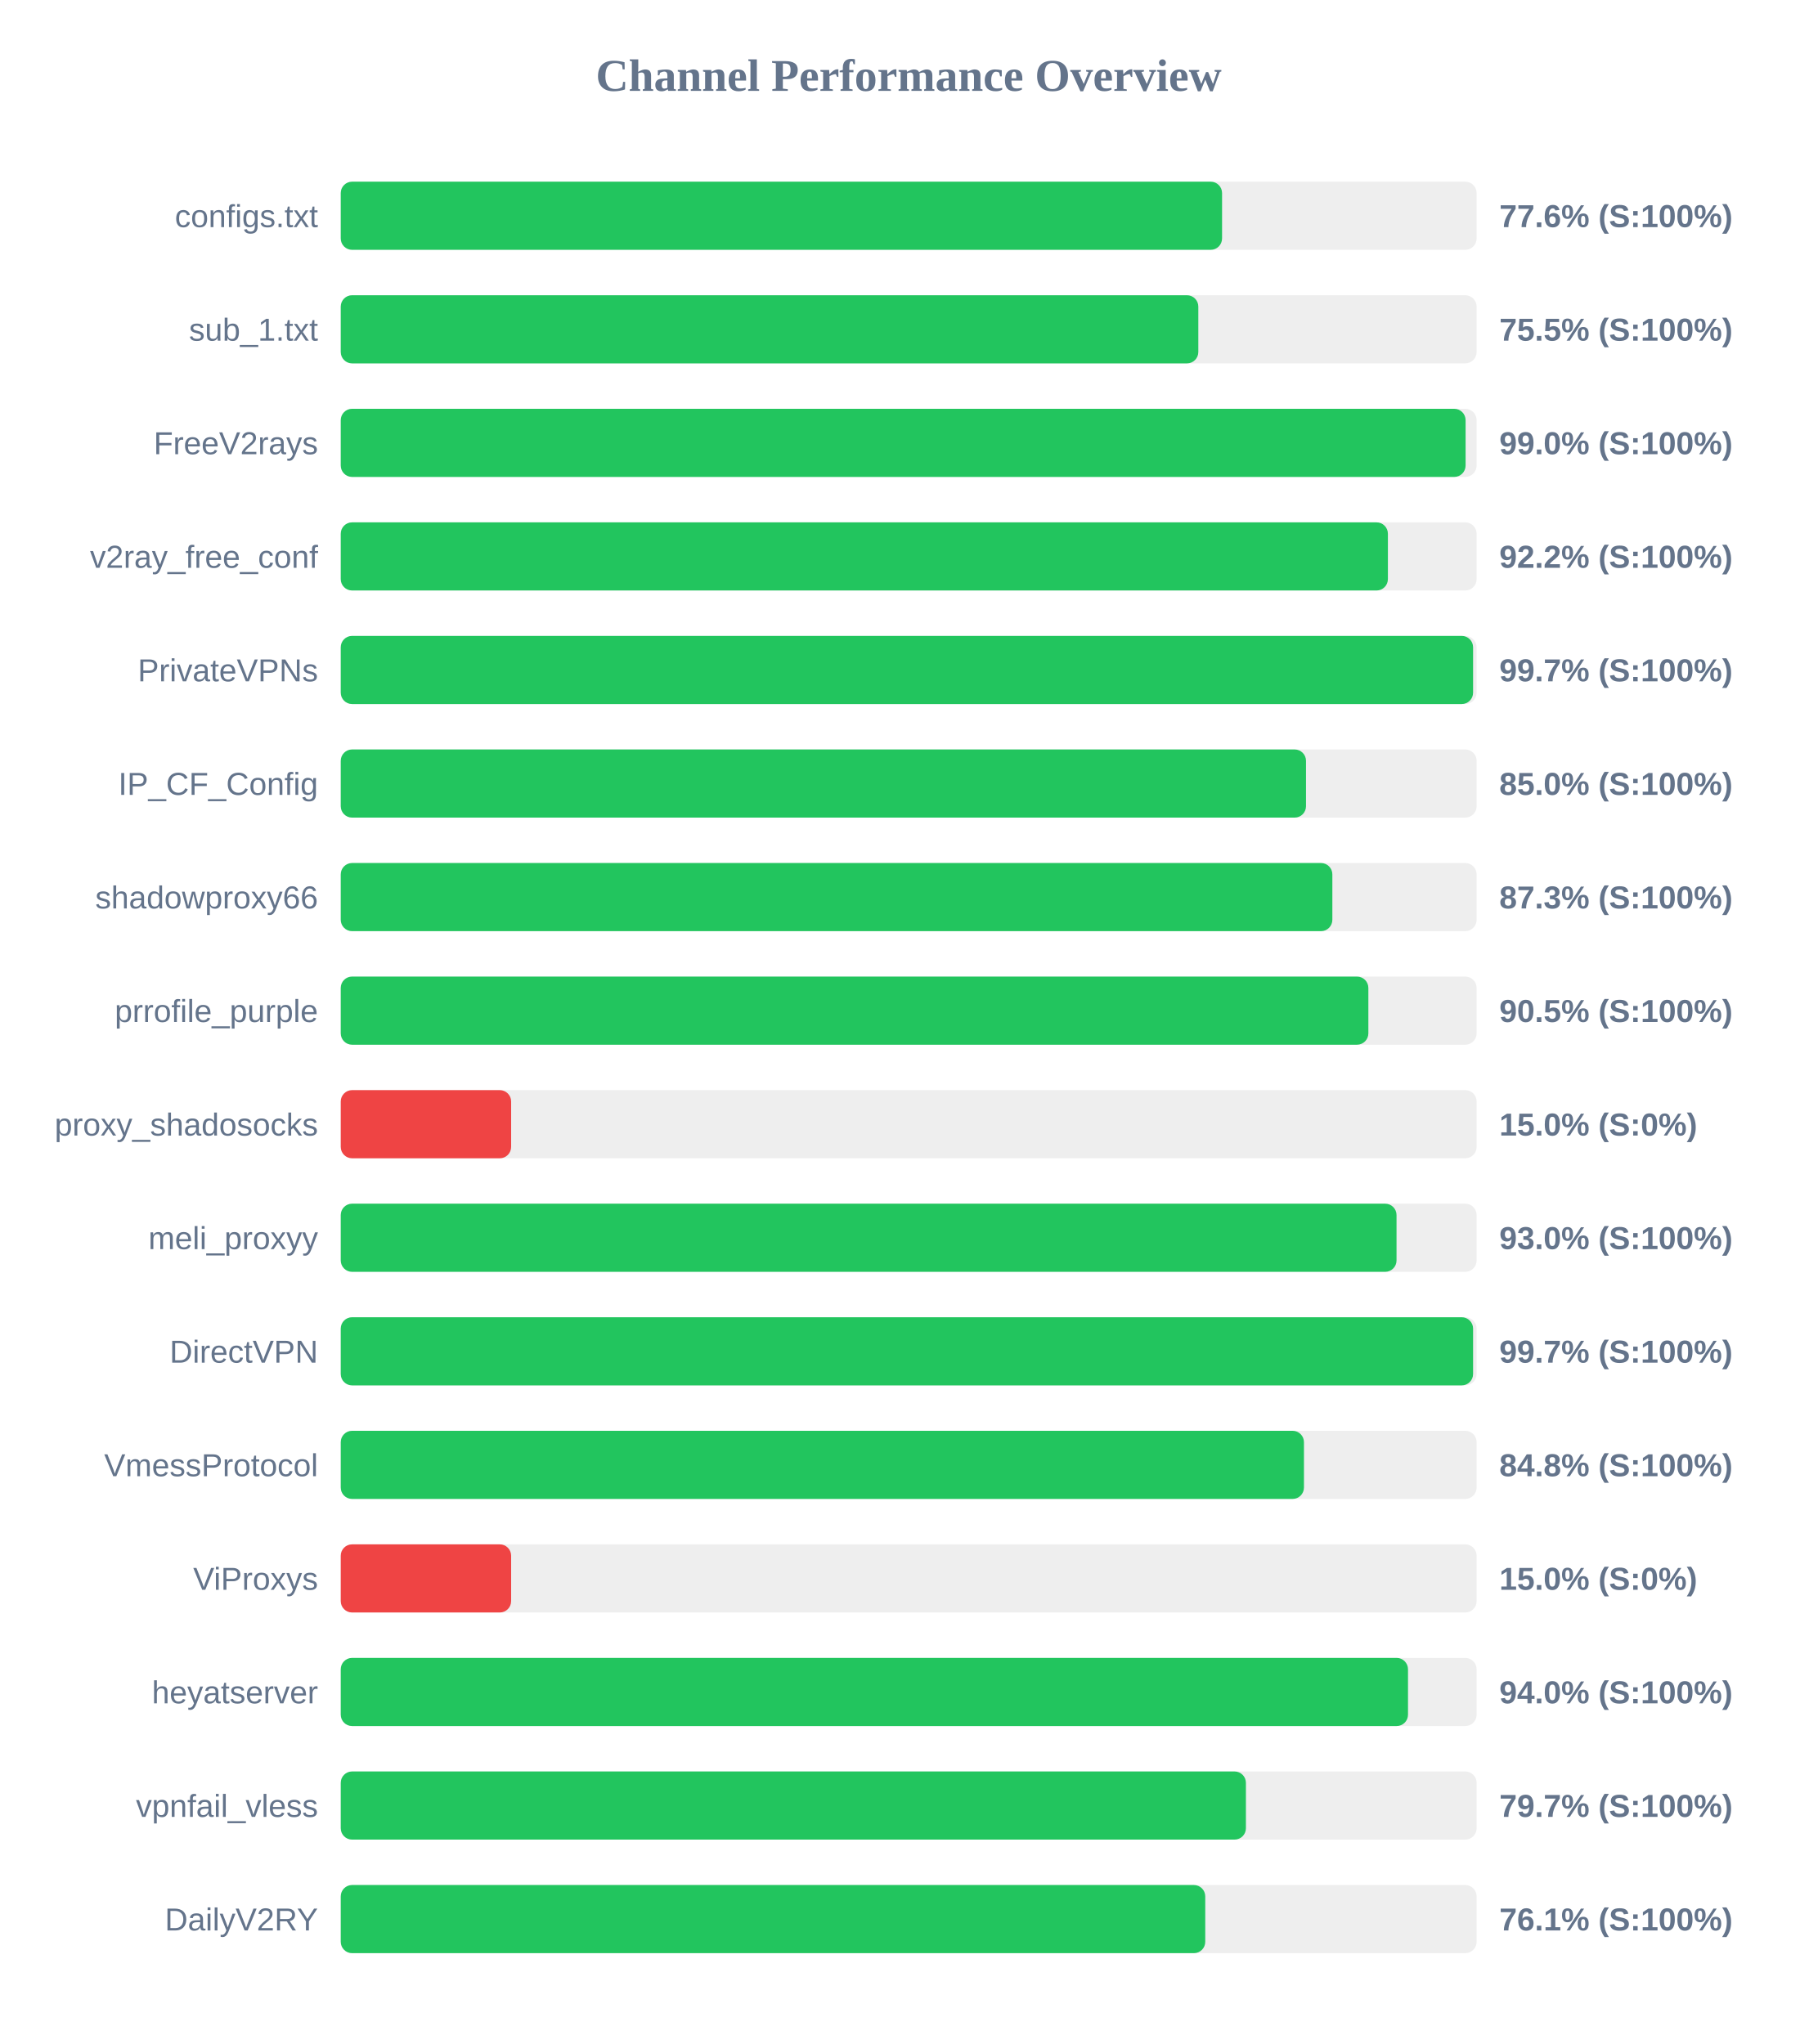
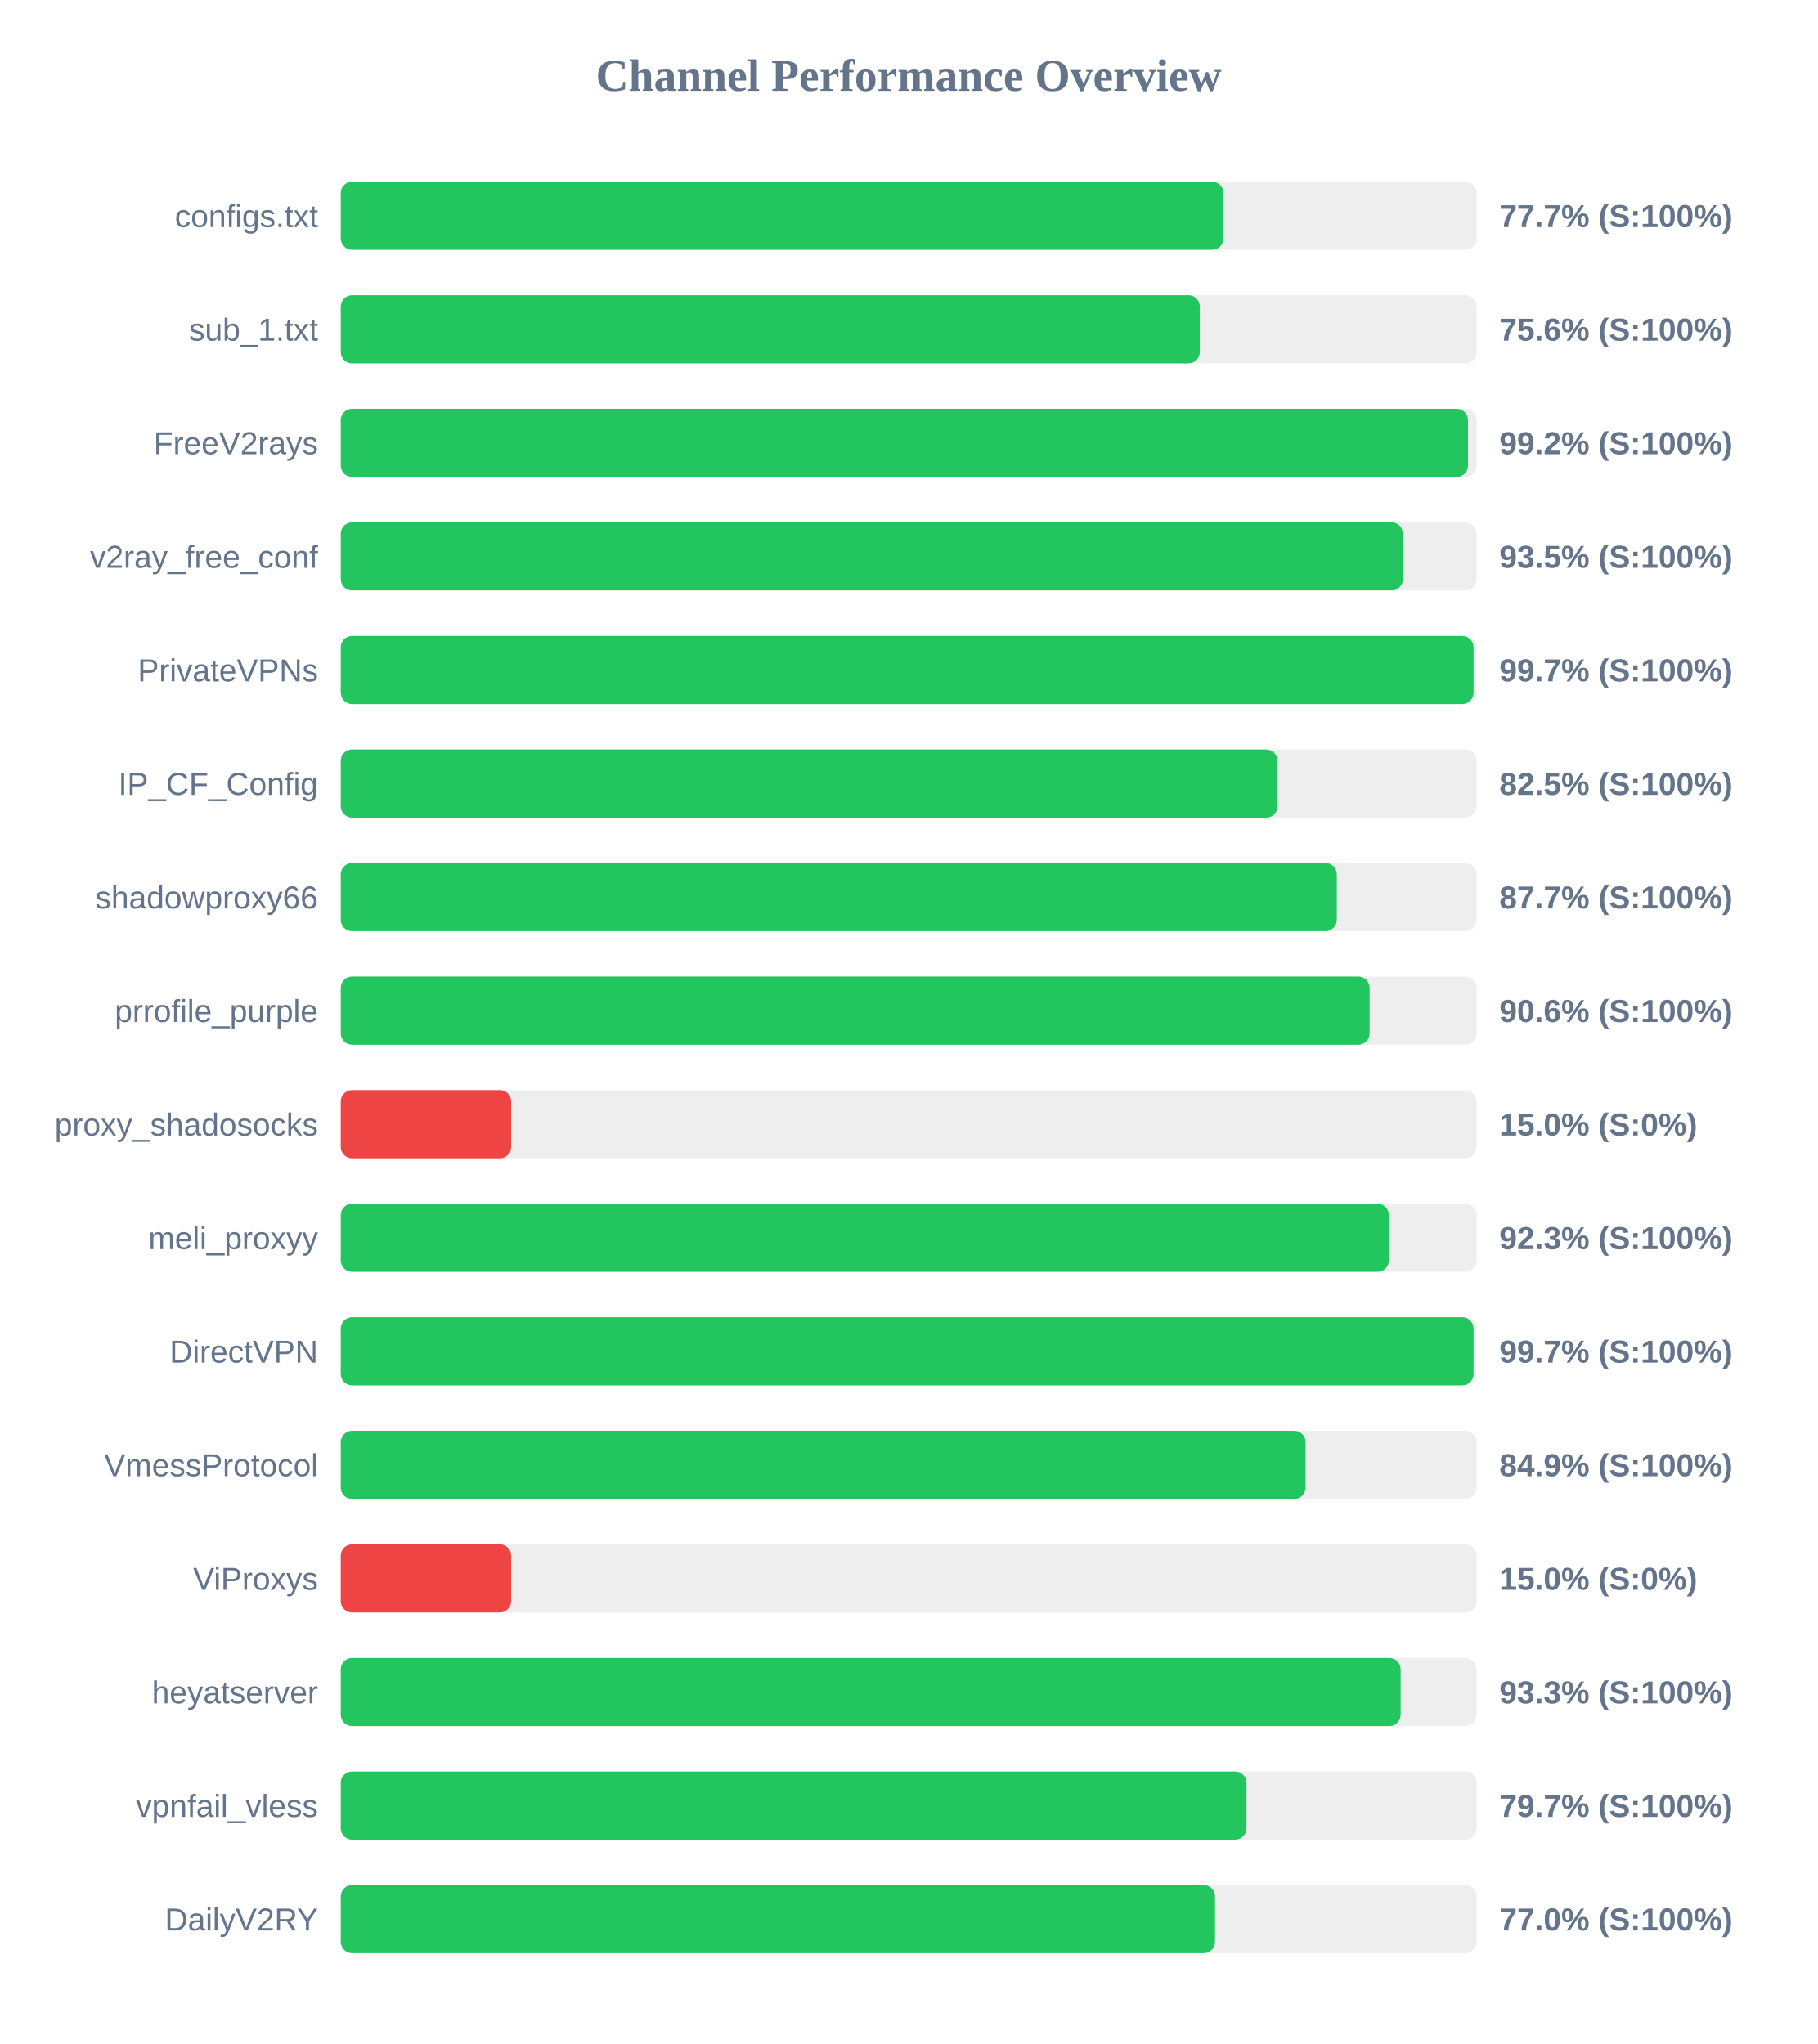
<svg xmlns="http://www.w3.org/2000/svg" width="800" height="900" version="1.1">
  <style>
        .row { font: 14px Arial; fill: #64748b; }
        .score { font: bold 14px Arial; fill: #64748b; }
    </style>
  <text x="400" y="40" text-anchor="middle" font-size="20px" font-weight="bold" fill="#64748b">Channel Performance Overview</text>
  <rect x="150" y="80" width="500" height="30" fill="#eee" rx="5" />
-   <rect x="150" y="80" width="387.95" height="30" fill="#22c55e" rx="5" />
+   <rect x="150" y="80" width="388.55" height="30" fill="#22c55e" rx="5" />
  <text x="140" y="100" text-anchor="end" class="row">configs.txt</text>
-   <text x="660" y="100" text-anchor="start" class="score">77.6% (S:100%)</text>
+   <text x="660" y="100" text-anchor="start" class="score">77.7% (S:100%)</text>
  <rect x="150" y="130" width="500" height="30" fill="#eee" rx="5" />
-   <rect x="150" y="130" width="377.5" height="30" fill="#22c55e" rx="5" />
+   <rect x="150" y="130" width="378.15" height="30" fill="#22c55e" rx="5" />
  <text x="140" y="150" text-anchor="end" class="row">sub_1.txt</text>
-   <text x="660" y="150" text-anchor="start" class="score">75.5% (S:100%)</text>
+   <text x="660" y="150" text-anchor="start" class="score">75.6% (S:100%)</text>
  <rect x="150" y="180" width="500" height="30" fill="#eee" rx="5" />
-   <rect x="150" y="180" width="495.15" height="30" fill="#22c55e" rx="5" />
+   <rect x="150" y="180" width="496.2" height="30" fill="#22c55e" rx="5" />
  <text x="140" y="200" text-anchor="end" class="row">FreeV2rays</text>
-   <text x="660" y="200" text-anchor="start" class="score">99.0% (S:100%)</text>
+   <text x="660" y="200" text-anchor="start" class="score">99.2% (S:100%)</text>
  <rect x="150" y="230" width="500" height="30" fill="#eee" rx="5" />
-   <rect x="150" y="230" width="460.95" height="30" fill="#22c55e" rx="5" />
+   <rect x="150" y="230" width="467.55" height="30" fill="#22c55e" rx="5" />
  <text x="140" y="250" text-anchor="end" class="row">v2ray_free_conf</text>
-   <text x="660" y="250" text-anchor="start" class="score">92.2% (S:100%)</text>
+   <text x="660" y="250" text-anchor="start" class="score">93.5% (S:100%)</text>
  <rect x="150" y="280" width="500" height="30" fill="#eee" rx="5" />
-   <rect x="150" y="280" width="498.45" height="30" fill="#22c55e" rx="5" />
+   <rect x="150" y="280" width="498.65" height="30" fill="#22c55e" rx="5" />
  <text x="140" y="300" text-anchor="end" class="row">PrivateVPNs</text>
  <text x="660" y="300" text-anchor="start" class="score">99.7% (S:100%)</text>
  <rect x="150" y="330" width="500" height="30" fill="#eee" rx="5" />
-   <rect x="150" y="330" width="424.9" height="30" fill="#22c55e" rx="5" />
+   <rect x="150" y="330" width="412.35" height="30" fill="#22c55e" rx="5" />
  <text x="140" y="350" text-anchor="end" class="row">IP_CF_Config</text>
-   <text x="660" y="350" text-anchor="start" class="score">85.0% (S:100%)</text>
+   <text x="660" y="350" text-anchor="start" class="score">82.5% (S:100%)</text>
  <rect x="150" y="380" width="500" height="30" fill="#eee" rx="5" />
-   <rect x="150" y="380" width="436.5" height="30" fill="#22c55e" rx="5" />
+   <rect x="150" y="380" width="438.45" height="30" fill="#22c55e" rx="5" />
  <text x="140" y="400" text-anchor="end" class="row">shadowproxy66</text>
-   <text x="660" y="400" text-anchor="start" class="score">87.3% (S:100%)</text>
+   <text x="660" y="400" text-anchor="start" class="score">87.7% (S:100%)</text>
  <rect x="150" y="430" width="500" height="30" fill="#eee" rx="5" />
-   <rect x="150" y="430" width="452.35" height="30" fill="#22c55e" rx="5" />
+   <rect x="150" y="430" width="452.9" height="30" fill="#22c55e" rx="5" />
  <text x="140" y="450" text-anchor="end" class="row">prrofile_purple</text>
-   <text x="660" y="450" text-anchor="start" class="score">90.5% (S:100%)</text>
+   <text x="660" y="450" text-anchor="start" class="score">90.6% (S:100%)</text>
  <rect x="150" y="480" width="500" height="30" fill="#eee" rx="5" />
  <rect x="150" y="480" width="75.0" height="30" fill="#ef4444" rx="5" />
  <text x="140" y="500" text-anchor="end" class="row">proxy_shadosocks</text>
  <text x="660" y="500" text-anchor="start" class="score">15.0% (S:0%)</text>
  <rect x="150" y="530" width="500" height="30" fill="#eee" rx="5" />
-   <rect x="150" y="530" width="464.75" height="30" fill="#22c55e" rx="5" />
+   <rect x="150" y="530" width="461.35" height="30" fill="#22c55e" rx="5" />
  <text x="140" y="550" text-anchor="end" class="row">meli_proxyy</text>
-   <text x="660" y="550" text-anchor="start" class="score">93.0% (S:100%)</text>
+   <text x="660" y="550" text-anchor="start" class="score">92.3% (S:100%)</text>
  <rect x="150" y="580" width="500" height="30" fill="#eee" rx="5" />
-   <rect x="150" y="580" width="498.45" height="30" fill="#22c55e" rx="5" />
+   <rect x="150" y="580" width="498.65" height="30" fill="#22c55e" rx="5" />
  <text x="140" y="600" text-anchor="end" class="row">DirectVPN</text>
  <text x="660" y="600" text-anchor="start" class="score">99.7% (S:100%)</text>
  <rect x="150" y="630" width="500" height="30" fill="#eee" rx="5" />
-   <rect x="150" y="630" width="424.0" height="30" fill="#22c55e" rx="5" />
+   <rect x="150" y="630" width="424.7" height="30" fill="#22c55e" rx="5" />
  <text x="140" y="650" text-anchor="end" class="row">VmessProtocol</text>
-   <text x="660" y="650" text-anchor="start" class="score">84.8% (S:100%)</text>
+   <text x="660" y="650" text-anchor="start" class="score">84.9% (S:100%)</text>
  <rect x="150" y="680" width="500" height="30" fill="#eee" rx="5" />
  <rect x="150" y="680" width="75.0" height="30" fill="#ef4444" rx="5" />
  <text x="140" y="700" text-anchor="end" class="row">ViProxys</text>
  <text x="660" y="700" text-anchor="start" class="score">15.0% (S:0%)</text>
  <rect x="150" y="730" width="500" height="30" fill="#eee" rx="5" />
-   <rect x="150" y="730" width="469.8" height="30" fill="#22c55e" rx="5" />
+   <rect x="150" y="730" width="466.55" height="30" fill="#22c55e" rx="5" />
  <text x="140" y="750" text-anchor="end" class="row">heyatserver</text>
-   <text x="660" y="750" text-anchor="start" class="score">94.0% (S:100%)</text>
+   <text x="660" y="750" text-anchor="start" class="score">93.3% (S:100%)</text>
  <rect x="150" y="780" width="500" height="30" fill="#eee" rx="5" />
-   <rect x="150" y="780" width="398.45" height="30" fill="#22c55e" rx="5" />
+   <rect x="150" y="780" width="398.7" height="30" fill="#22c55e" rx="5" />
  <text x="140" y="800" text-anchor="end" class="row">vpnfail_vless</text>
  <text x="660" y="800" text-anchor="start" class="score">79.7% (S:100%)</text>
  <rect x="150" y="830" width="500" height="30" fill="#eee" rx="5" />
-   <rect x="150" y="830" width="380.55" height="30" fill="#22c55e" rx="5" />
+   <rect x="150" y="830" width="384.85" height="30" fill="#22c55e" rx="5" />
  <text x="140" y="850" text-anchor="end" class="row">DailyV2RY</text>
-   <text x="660" y="850" text-anchor="start" class="score">76.1% (S:100%)</text>
+   <text x="660" y="850" text-anchor="start" class="score">77.0% (S:100%)</text>
</svg>
